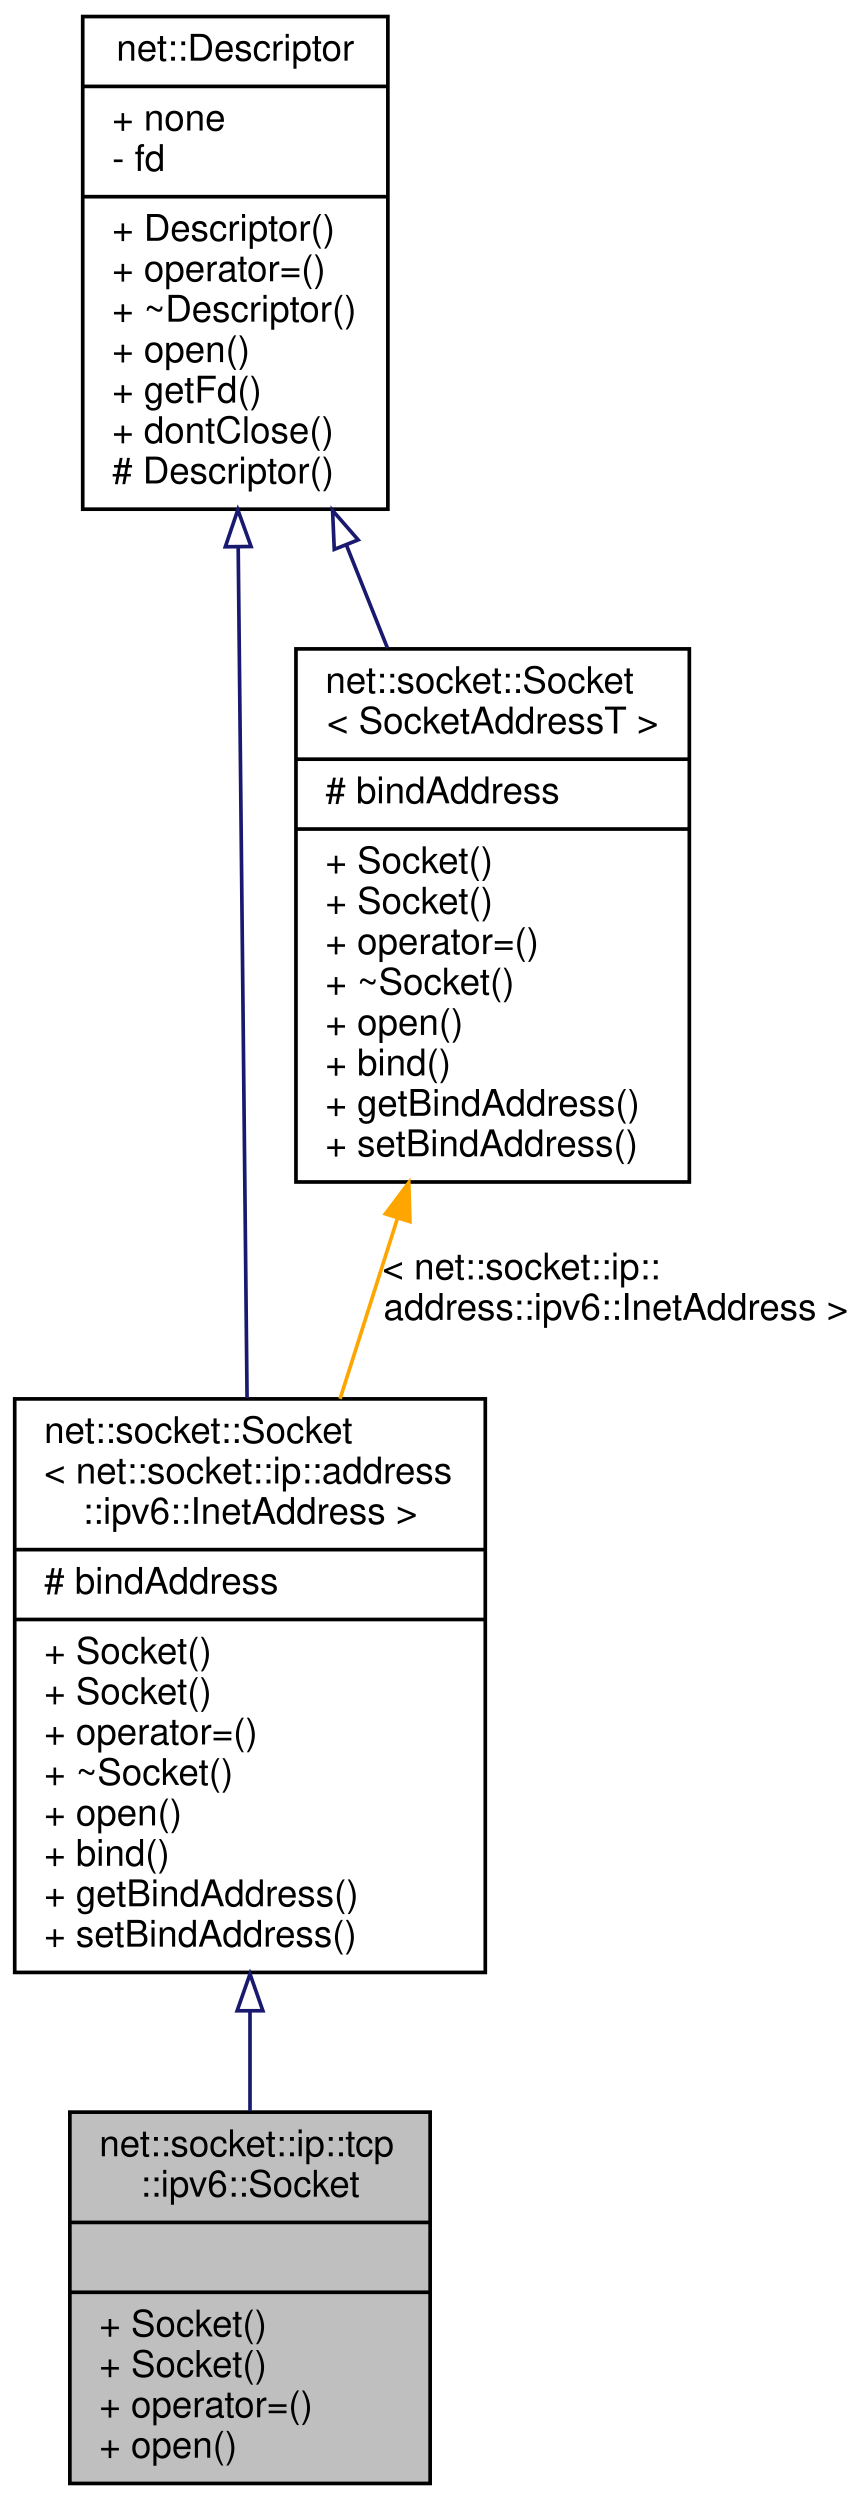
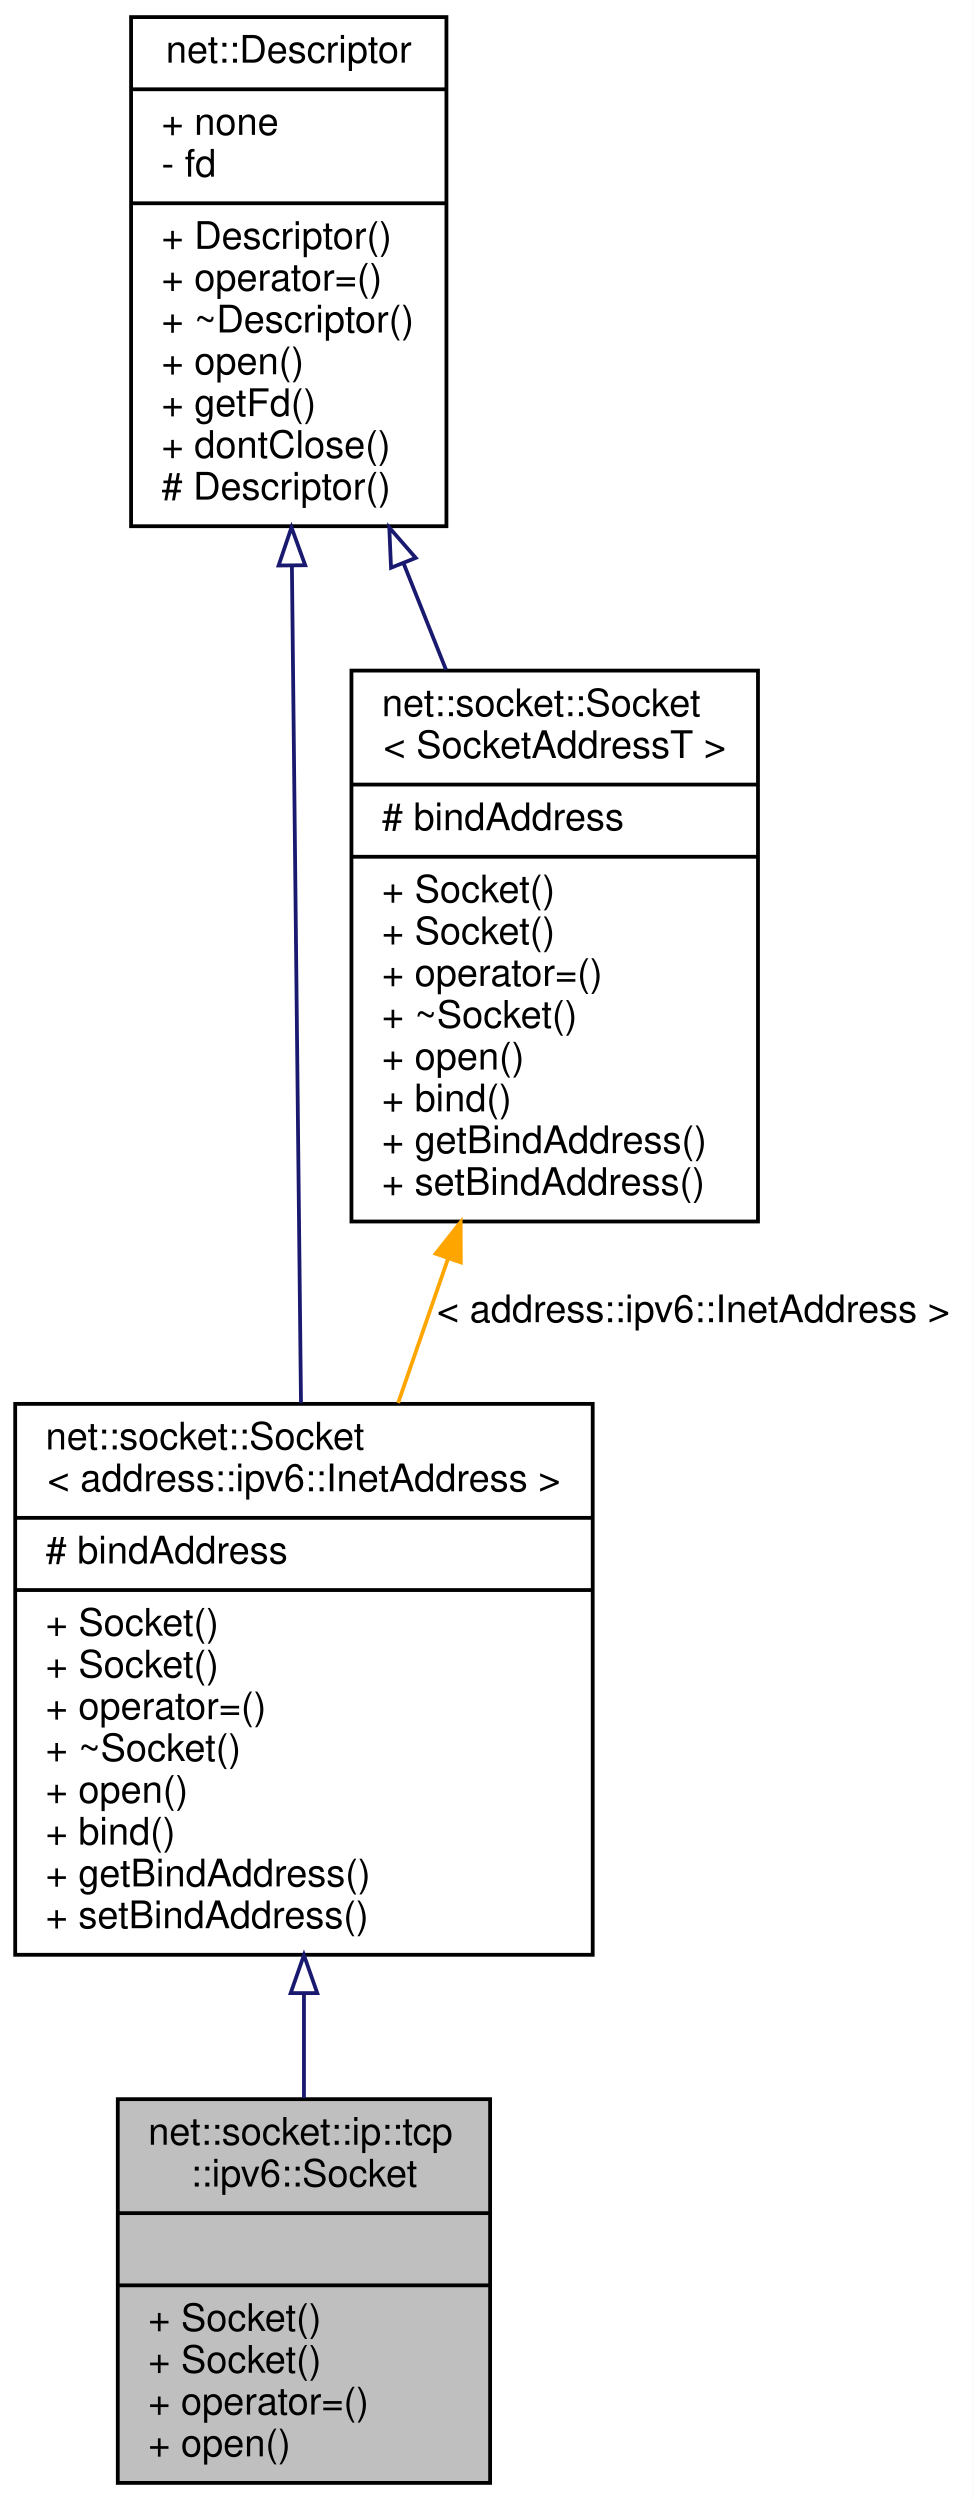
- <svg xmlns="http://www.w3.org/2000/svg" xmlns:xlink="http://www.w3.org/1999/xlink" width="235pt" height="680pt" viewBox="0.00 0.00 235.00 680.00">
-   <g id="graph0" class="graph" transform="scale(1 1) rotate(0) translate(4 676)">
-     <polygon fill="white" stroke="transparent" points="-4,4 -4,-676 231,-676 231,4 -4,4" />
+ <svg xmlns="http://www.w3.org/2000/svg" xmlns:xlink="http://www.w3.org/1999/xlink" width="256pt" height="658pt" viewBox="0.00 0.00 256.00 658.00">
+   <g id="graph0" class="graph" transform="scale(1 1) rotate(0) translate(4 654)">
+     <polygon fill="white" stroke="transparent" points="-4,4 -4,-654 252,-654 252,4 -4,4" />
    <g id="node1" class="node">
      <g id="a_node1">
        <a xlink:title=" ">
-           <polygon fill="#bfbfbf" stroke="black" points="15,-0.5 15,-101.5 113,-101.5 113,-0.5 15,-0.5" />
-           <text text-anchor="start" x="23" y="-89.5" font-family="Helvetica,sans-Serif" font-size="10.00">net::socket::ip::tcp</text>
-           <text text-anchor="middle" x="64" y="-78.5" font-family="Helvetica,sans-Serif" font-size="10.00">::ipv6::Socket</text>
-           <polyline fill="none" stroke="black" points="15,-71.5 113,-71.5 " />
-           <text text-anchor="middle" x="64" y="-59.5" font-family="Helvetica,sans-Serif" font-size="10.00"> </text>
-           <polyline fill="none" stroke="black" points="15,-52.5 113,-52.5 " />
-           <text text-anchor="start" x="23" y="-40.5" font-family="Helvetica,sans-Serif" font-size="10.00">+ Socket()</text>
-           <text text-anchor="start" x="23" y="-29.5" font-family="Helvetica,sans-Serif" font-size="10.00">+ Socket()</text>
-           <text text-anchor="start" x="23" y="-18.5" font-family="Helvetica,sans-Serif" font-size="10.00">+ operator=()</text>
-           <text text-anchor="start" x="23" y="-7.5" font-family="Helvetica,sans-Serif" font-size="10.00">+ open()</text>
+           <polygon fill="#bfbfbf" stroke="black" points="27,-0.5 27,-101.5 125,-101.5 125,-0.5 27,-0.5" />
+           <text text-anchor="start" x="35" y="-89.5" font-family="Helvetica,sans-Serif" font-size="10.00">net::socket::ip::tcp</text>
+           <text text-anchor="middle" x="76" y="-78.5" font-family="Helvetica,sans-Serif" font-size="10.00">::ipv6::Socket</text>
+           <polyline fill="none" stroke="black" points="27,-71.5 125,-71.5 " />
+           <text text-anchor="middle" x="76" y="-59.5" font-family="Helvetica,sans-Serif" font-size="10.00"> </text>
+           <polyline fill="none" stroke="black" points="27,-52.5 125,-52.5 " />
+           <text text-anchor="start" x="35" y="-40.5" font-family="Helvetica,sans-Serif" font-size="10.00">+ Socket()</text>
+           <text text-anchor="start" x="35" y="-29.5" font-family="Helvetica,sans-Serif" font-size="10.00">+ Socket()</text>
+           <text text-anchor="start" x="35" y="-18.5" font-family="Helvetica,sans-Serif" font-size="10.00">+ operator=()</text>
+           <text text-anchor="start" x="35" y="-7.5" font-family="Helvetica,sans-Serif" font-size="10.00">+ open()</text>
        </a>
      </g>
    </g>
    <g id="node2" class="node">
      <g id="a_node2">
        <a xlink:href="classnet_1_1socket_1_1_socket.html" target="_top" xlink:title=" ">
-           <polygon fill="white" stroke="black" points="0,-139.5 0,-295.5 128,-295.5 128,-139.5 0,-139.5" />
-           <text text-anchor="start" x="8" y="-283.5" font-family="Helvetica,sans-Serif" font-size="10.00">net::socket::Socket</text>
-           <text text-anchor="start" x="8" y="-272.5" font-family="Helvetica,sans-Serif" font-size="10.00">&lt; net::socket::ip::address</text>
-           <text text-anchor="middle" x="64" y="-261.5" font-family="Helvetica,sans-Serif" font-size="10.00">::ipv6::InetAddress &gt;</text>
-           <polyline fill="none" stroke="black" points="0,-254.5 128,-254.5 " />
+           <polygon fill="white" stroke="black" points="0,-139.5 0,-284.5 152,-284.5 152,-139.5 0,-139.5" />
+           <text text-anchor="start" x="8" y="-272.5" font-family="Helvetica,sans-Serif" font-size="10.00">net::socket::Socket</text>
+           <text text-anchor="middle" x="76" y="-261.5" font-family="Helvetica,sans-Serif" font-size="10.00">&lt; address::ipv6::InetAddress &gt;</text>
+           <polyline fill="none" stroke="black" points="0,-254.5 152,-254.5 " />
          <text text-anchor="start" x="8" y="-242.5" font-family="Helvetica,sans-Serif" font-size="10.00"># bindAddress</text>
-           <polyline fill="none" stroke="black" points="0,-235.5 128,-235.5 " />
+           <polyline fill="none" stroke="black" points="0,-235.5 152,-235.5 " />
          <text text-anchor="start" x="8" y="-223.5" font-family="Helvetica,sans-Serif" font-size="10.00">+ Socket()</text>
          <text text-anchor="start" x="8" y="-212.5" font-family="Helvetica,sans-Serif" font-size="10.00">+ Socket()</text>
          <text text-anchor="start" x="8" y="-201.5" font-family="Helvetica,sans-Serif" font-size="10.00">+ operator=()</text>
          <text text-anchor="start" x="8" y="-190.5" font-family="Helvetica,sans-Serif" font-size="10.00">+ ~Socket()</text>
          <text text-anchor="start" x="8" y="-179.5" font-family="Helvetica,sans-Serif" font-size="10.00">+ open()</text>
          <text text-anchor="start" x="8" y="-168.5" font-family="Helvetica,sans-Serif" font-size="10.00">+ bind()</text>
          <text text-anchor="start" x="8" y="-157.5" font-family="Helvetica,sans-Serif" font-size="10.00">+ getBindAddress()</text>
          <text text-anchor="start" x="8" y="-146.5" font-family="Helvetica,sans-Serif" font-size="10.00">+ setBindAddress()</text>
        </a>
      </g>
    </g>
    <g id="edge1" class="edge">
-       <path fill="none" stroke="midnightblue" d="M64,-128.96C64,-119.66 64,-110.46 64,-101.82" />
-       <polygon fill="none" stroke="midnightblue" points="60.5,-129.07 64,-139.07 67.5,-129.07 60.5,-129.07" />
+       <path fill="none" stroke="midnightblue" d="M76,-129.26C76,-119.9 76,-110.58 76,-101.82" />
+       <polygon fill="none" stroke="midnightblue" points="72.5,-129.41 76,-139.41 79.5,-129.41 72.5,-129.41" />
    </g>
    <g id="node3" class="node">
      <g id="a_node3">
        <a xlink:href="classnet_1_1_descriptor.html" target="_top" xlink:title=" ">
-           <polygon fill="white" stroke="black" points="18.5,-537.5 18.5,-671.5 101.5,-671.5 101.5,-537.5 18.5,-537.5" />
-           <text text-anchor="middle" x="60" y="-659.5" font-family="Helvetica,sans-Serif" font-size="10.00">net::Descriptor</text>
-           <polyline fill="none" stroke="black" points="18.5,-652.5 101.5,-652.5 " />
-           <text text-anchor="start" x="26.5" y="-640.5" font-family="Helvetica,sans-Serif" font-size="10.00">+ none</text>
-           <text text-anchor="start" x="26.5" y="-629.5" font-family="Helvetica,sans-Serif" font-size="10.00">- fd</text>
-           <polyline fill="none" stroke="black" points="18.5,-622.5 101.5,-622.5 " />
-           <text text-anchor="start" x="26.5" y="-610.5" font-family="Helvetica,sans-Serif" font-size="10.00">+ Descriptor()</text>
-           <text text-anchor="start" x="26.5" y="-599.5" font-family="Helvetica,sans-Serif" font-size="10.00">+ operator=()</text>
-           <text text-anchor="start" x="26.5" y="-588.5" font-family="Helvetica,sans-Serif" font-size="10.00">+ ~Descriptor()</text>
-           <text text-anchor="start" x="26.5" y="-577.5" font-family="Helvetica,sans-Serif" font-size="10.00">+ open()</text>
-           <text text-anchor="start" x="26.5" y="-566.5" font-family="Helvetica,sans-Serif" font-size="10.00">+ getFd()</text>
-           <text text-anchor="start" x="26.5" y="-555.5" font-family="Helvetica,sans-Serif" font-size="10.00">+ dontClose()</text>
-           <text text-anchor="start" x="26.5" y="-544.5" font-family="Helvetica,sans-Serif" font-size="10.00"># Descriptor()</text>
+           <polygon fill="white" stroke="black" points="30.5,-515.5 30.5,-649.5 113.5,-649.5 113.5,-515.5 30.5,-515.5" />
+           <text text-anchor="middle" x="72" y="-637.5" font-family="Helvetica,sans-Serif" font-size="10.00">net::Descriptor</text>
+           <polyline fill="none" stroke="black" points="30.5,-630.5 113.5,-630.5 " />
+           <text text-anchor="start" x="38.5" y="-618.5" font-family="Helvetica,sans-Serif" font-size="10.00">+ none</text>
+           <text text-anchor="start" x="38.5" y="-607.5" font-family="Helvetica,sans-Serif" font-size="10.00">- fd</text>
+           <polyline fill="none" stroke="black" points="30.5,-600.5 113.5,-600.5 " />
+           <text text-anchor="start" x="38.5" y="-588.5" font-family="Helvetica,sans-Serif" font-size="10.00">+ Descriptor()</text>
+           <text text-anchor="start" x="38.5" y="-577.5" font-family="Helvetica,sans-Serif" font-size="10.00">+ operator=()</text>
+           <text text-anchor="start" x="38.5" y="-566.5" font-family="Helvetica,sans-Serif" font-size="10.00">+ ~Descriptor()</text>
+           <text text-anchor="start" x="38.5" y="-555.5" font-family="Helvetica,sans-Serif" font-size="10.00">+ open()</text>
+           <text text-anchor="start" x="38.5" y="-544.5" font-family="Helvetica,sans-Serif" font-size="10.00">+ getFd()</text>
+           <text text-anchor="start" x="38.5" y="-533.5" font-family="Helvetica,sans-Serif" font-size="10.00">+ dontClose()</text>
+           <text text-anchor="start" x="38.5" y="-522.5" font-family="Helvetica,sans-Serif" font-size="10.00"># Descriptor()</text>
        </a>
      </g>
    </g>
    <g id="edge2" class="edge">
-       <path fill="none" stroke="midnightblue" d="M60.79,-527.24C61.49,-460.19 62.5,-363.07 63.2,-295.73" />
-       <polygon fill="none" stroke="midnightblue" points="57.29,-527.28 60.69,-537.32 64.29,-527.35 57.29,-527.28" />
+       <path fill="none" stroke="midnightblue" d="M72.83,-505.05C73.53,-440.29 74.53,-348.13 75.22,-284.75" />
+       <polygon fill="none" stroke="midnightblue" points="69.33,-505.16 72.72,-515.19 76.33,-505.23 69.33,-505.16" />
    </g>
    <g id="node4" class="node">
      <g id="a_node4">
        <a xlink:href="classnet_1_1socket_1_1_socket.html" target="_top" xlink:title=" ">
-           <polygon fill="white" stroke="black" points="76.5,-354.5 76.5,-499.5 183.5,-499.5 183.5,-354.5 76.5,-354.5" />
-           <text text-anchor="start" x="84.5" y="-487.5" font-family="Helvetica,sans-Serif" font-size="10.00">net::socket::Socket</text>
-           <text text-anchor="middle" x="130" y="-476.5" font-family="Helvetica,sans-Serif" font-size="10.00">&lt; SocketAddressT &gt;</text>
-           <polyline fill="none" stroke="black" points="76.5,-469.5 183.5,-469.5 " />
-           <text text-anchor="start" x="84.5" y="-457.5" font-family="Helvetica,sans-Serif" font-size="10.00"># bindAddress</text>
-           <polyline fill="none" stroke="black" points="76.5,-450.5 183.5,-450.5 " />
-           <text text-anchor="start" x="84.5" y="-438.5" font-family="Helvetica,sans-Serif" font-size="10.00">+ Socket()</text>
-           <text text-anchor="start" x="84.5" y="-427.5" font-family="Helvetica,sans-Serif" font-size="10.00">+ Socket()</text>
-           <text text-anchor="start" x="84.5" y="-416.5" font-family="Helvetica,sans-Serif" font-size="10.00">+ operator=()</text>
-           <text text-anchor="start" x="84.5" y="-405.5" font-family="Helvetica,sans-Serif" font-size="10.00">+ ~Socket()</text>
-           <text text-anchor="start" x="84.5" y="-394.5" font-family="Helvetica,sans-Serif" font-size="10.00">+ open()</text>
-           <text text-anchor="start" x="84.5" y="-383.5" font-family="Helvetica,sans-Serif" font-size="10.00">+ bind()</text>
-           <text text-anchor="start" x="84.5" y="-372.5" font-family="Helvetica,sans-Serif" font-size="10.00">+ getBindAddress()</text>
-           <text text-anchor="start" x="84.5" y="-361.5" font-family="Helvetica,sans-Serif" font-size="10.00">+ setBindAddress()</text>
+           <polygon fill="white" stroke="black" points="88.5,-332.5 88.5,-477.5 195.5,-477.5 195.5,-332.5 88.5,-332.5" />
+           <text text-anchor="start" x="96.5" y="-465.5" font-family="Helvetica,sans-Serif" font-size="10.00">net::socket::Socket</text>
+           <text text-anchor="middle" x="142" y="-454.5" font-family="Helvetica,sans-Serif" font-size="10.00">&lt; SocketAddressT &gt;</text>
+           <polyline fill="none" stroke="black" points="88.5,-447.5 195.5,-447.5 " />
+           <text text-anchor="start" x="96.5" y="-435.5" font-family="Helvetica,sans-Serif" font-size="10.00"># bindAddress</text>
+           <polyline fill="none" stroke="black" points="88.5,-428.5 195.5,-428.5 " />
+           <text text-anchor="start" x="96.5" y="-416.5" font-family="Helvetica,sans-Serif" font-size="10.00">+ Socket()</text>
+           <text text-anchor="start" x="96.5" y="-405.5" font-family="Helvetica,sans-Serif" font-size="10.00">+ Socket()</text>
+           <text text-anchor="start" x="96.5" y="-394.5" font-family="Helvetica,sans-Serif" font-size="10.00">+ operator=()</text>
+           <text text-anchor="start" x="96.5" y="-383.5" font-family="Helvetica,sans-Serif" font-size="10.00">+ ~Socket()</text>
+           <text text-anchor="start" x="96.5" y="-372.5" font-family="Helvetica,sans-Serif" font-size="10.00">+ open()</text>
+           <text text-anchor="start" x="96.5" y="-361.5" font-family="Helvetica,sans-Serif" font-size="10.00">+ bind()</text>
+           <text text-anchor="start" x="96.5" y="-350.5" font-family="Helvetica,sans-Serif" font-size="10.00">+ getBindAddress()</text>
+           <text text-anchor="start" x="96.5" y="-339.5" font-family="Helvetica,sans-Serif" font-size="10.00">+ setBindAddress()</text>
        </a>
      </g>
    </g>
    <g id="edge4" class="edge">
-       <path fill="none" stroke="midnightblue" d="M90.28,-527.59C93.97,-518.34 97.73,-508.91 101.39,-499.72" />
-       <polygon fill="none" stroke="midnightblue" points="86.92,-526.57 86.46,-537.15 93.42,-529.16 86.92,-526.57" />
+       <path fill="none" stroke="midnightblue" d="M102.28,-505.59C105.97,-496.34 109.73,-486.91 113.39,-477.72" />
+       <polygon fill="none" stroke="midnightblue" points="98.92,-504.57 98.46,-515.15 105.42,-507.16 98.92,-504.57" />
    </g>
    <g id="edge3" class="edge">
-       <path fill="none" stroke="orange" d="M104.04,-344.39C98.92,-328.29 93.57,-311.45 88.5,-295.51" />
-       <polygon fill="orange" stroke="orange" points="100.83,-345.83 107.19,-354.3 107.5,-343.71 100.83,-345.83" />
-       <text text-anchor="start" x="100" y="-328" font-family="Helvetica,sans-Serif" font-size="10.00"> &lt; net::socket::ip::</text>
-       <text text-anchor="middle" x="163.5" y="-317" font-family="Helvetica,sans-Serif" font-size="10.00">address::ipv6::InetAddress &gt;</text>
+       <path fill="none" stroke="orange" d="M113.93,-322.76C109.56,-310.12 105.08,-297.15 100.79,-284.75" />
+       <polygon fill="orange" stroke="orange" points="110.66,-324.03 117.24,-332.34 117.28,-321.74 110.66,-324.03" />
+       <text text-anchor="middle" x="178.5" y="-306" font-family="Helvetica,sans-Serif" font-size="10.00"> &lt; address::ipv6::InetAddress &gt;</text>
    </g>
  </g>
</svg>
